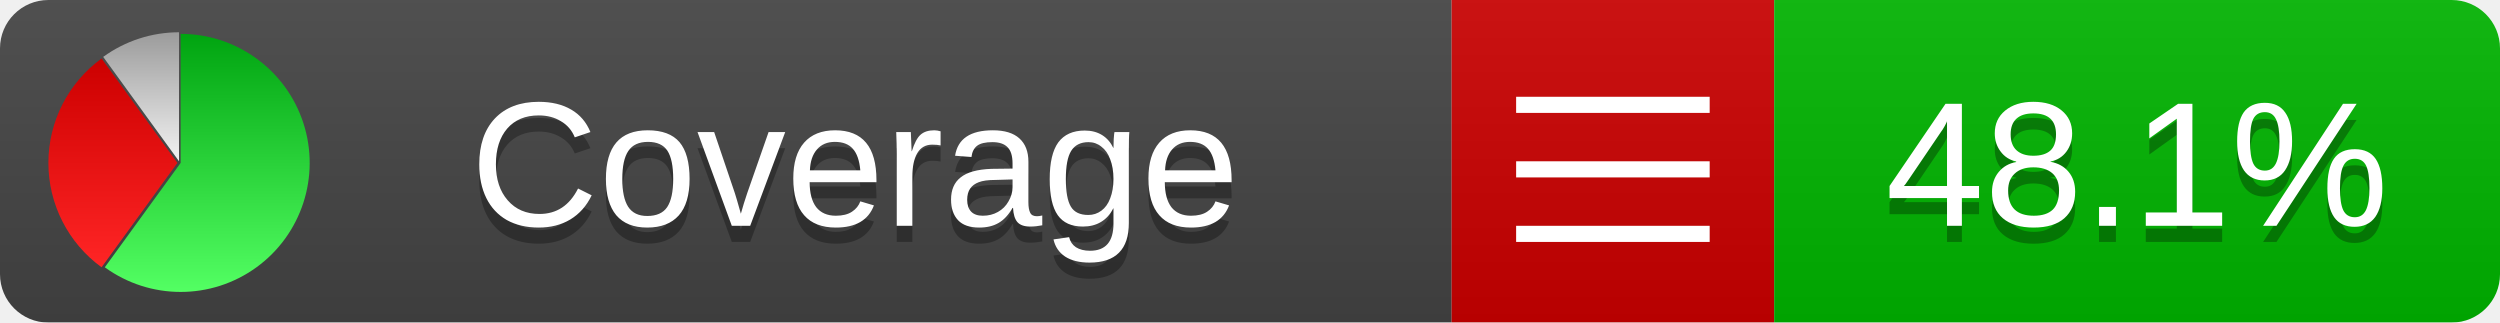
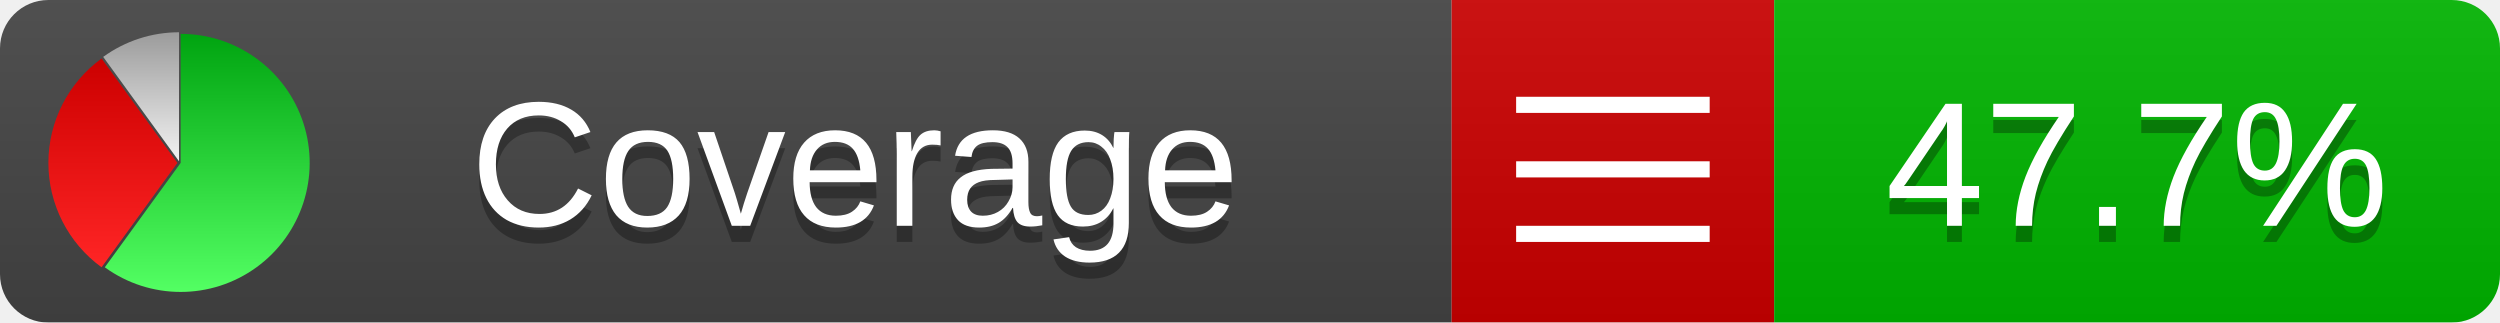
<svg xmlns="http://www.w3.org/2000/svg" xmlns:xlink="http://www.w3.org/1999/xlink" width="155" height="20">
  <style type="text/css">
          
            @keyframes fadeout {
              0 % { visibility: visible; opacity: 1; }
              40% { visibility: visible; opacity: 1; }
              50% { visibility: hidden; opacity: 0; }
              90% { visibility: hidden; opacity: 0; }
              100% { visibility: visible; opacity: 1; }
            }
            @keyframes fadein {
              0% { visibility: hidden; opacity: 0; }
              40% { visibility: hidden; opacity: 0; }
              50% { visibility: visible; opacity: 1; }
              90% { visibility: visible; opacity: 1; }
              100% { visibility: hidden; opacity: 0; }
            }
            .linecoverage {
                animation-duration: 10s;
                animation-name: fadeout;
                animation-iteration-count: infinite;
            }
            .branchcoverage {
                animation-duration: 10s;
                animation-name: fadein;
                animation-iteration-count: infinite;
            }
          
    </style>
  <defs>
    <linearGradient id="gradient" x2="0" y2="100%">
      <stop offset="0" stop-color="#bbb" stop-opacity=".1" />
      <stop offset="1" stop-opacity=".1" />
    </linearGradient>
    <linearGradient id="green" x2="0" y2="100%">
      <stop offset="0" stop-color="#00A410" />
      <stop offset="1" stop-color="#53FF63" />
    </linearGradient>
    <linearGradient id="red" x2="0" y2="100%">
      <stop offset="0" stop-color="#C00" />
      <stop offset="1" stop-color="#FF2525" />
    </linearGradient>
    <linearGradient id="gray" x2="0" y2="100%">
      <stop offset="0" stop-color="#9B9B9B" />
      <stop offset="1" stop-color="#F3F3F3" />
    </linearGradient>
    <mask id="mask">
      <rect width="155" height="20" rx="3" fill="#fff" />
    </mask>
    <g id="icon">
      <path style="fill:url(#green);" d="M205,202.5 l0,-200 a200,200 0 1,1 -117.558,361.803 z" />
      <path style="fill:url(#red);" d="M200,202.5 l-117.558,161.803 a200,200 0 0,1 0,-323.607 z" />
      <path style="fill:url(#gray);" d="M202.5,200 l-117.558,-161.803 a200,200 0 0,1 117.558,-38.196 z" />
    </g>
  </defs>
  <g mask="url(#mask)">
    <rect x="0" y="0" width="90" height="20" fill="#444" />
    <rect x="90" y="0" width="20" height="20" fill="#c00" />
    <rect x="110" y="0" width="45" height="20" fill="#00B600" />
    <rect x="0" y="0" width="155" height="20" fill="url(#gradient)" />
  </g>
  <g>
    <path class="" stroke="#fff" d="M94 6.5 h12 M94 10.5 h12 M94 14.5 h12" />
  </g>
  <g fill="#fff" text-anchor="middle" font-family="Verdana,Arial,Geneva,sans-serif" font-size="11">
    <a xlink:href="https://github.com/danielpalme/ReportGenerator" target="_top">
      <use xlink:href="#icon" transform="translate(3,2) scale(.04)" />
    </a>
    <text x="53" y="15" fill="#010101" fill-opacity=".3">Coverage</text>
    <text x="53" y="14" fill="#fff">Coverage</text>
-     <text class="" x="132.5" y="15" fill="#010101" fill-opacity=".3">48.1%</text>
-     <text class="" x="132.5" y="14">48.1%</text>
+     <text class="" x="132.5" y="15" fill="#010101" fill-opacity=".3">47.7%</text>
+     <text class="" x="132.5" y="14">47.7%</text>
  </g>
  <g>
    <rect class="" x="90" y="0" width="65" height="20" fill-opacity="0" />
  </g>
</svg>
